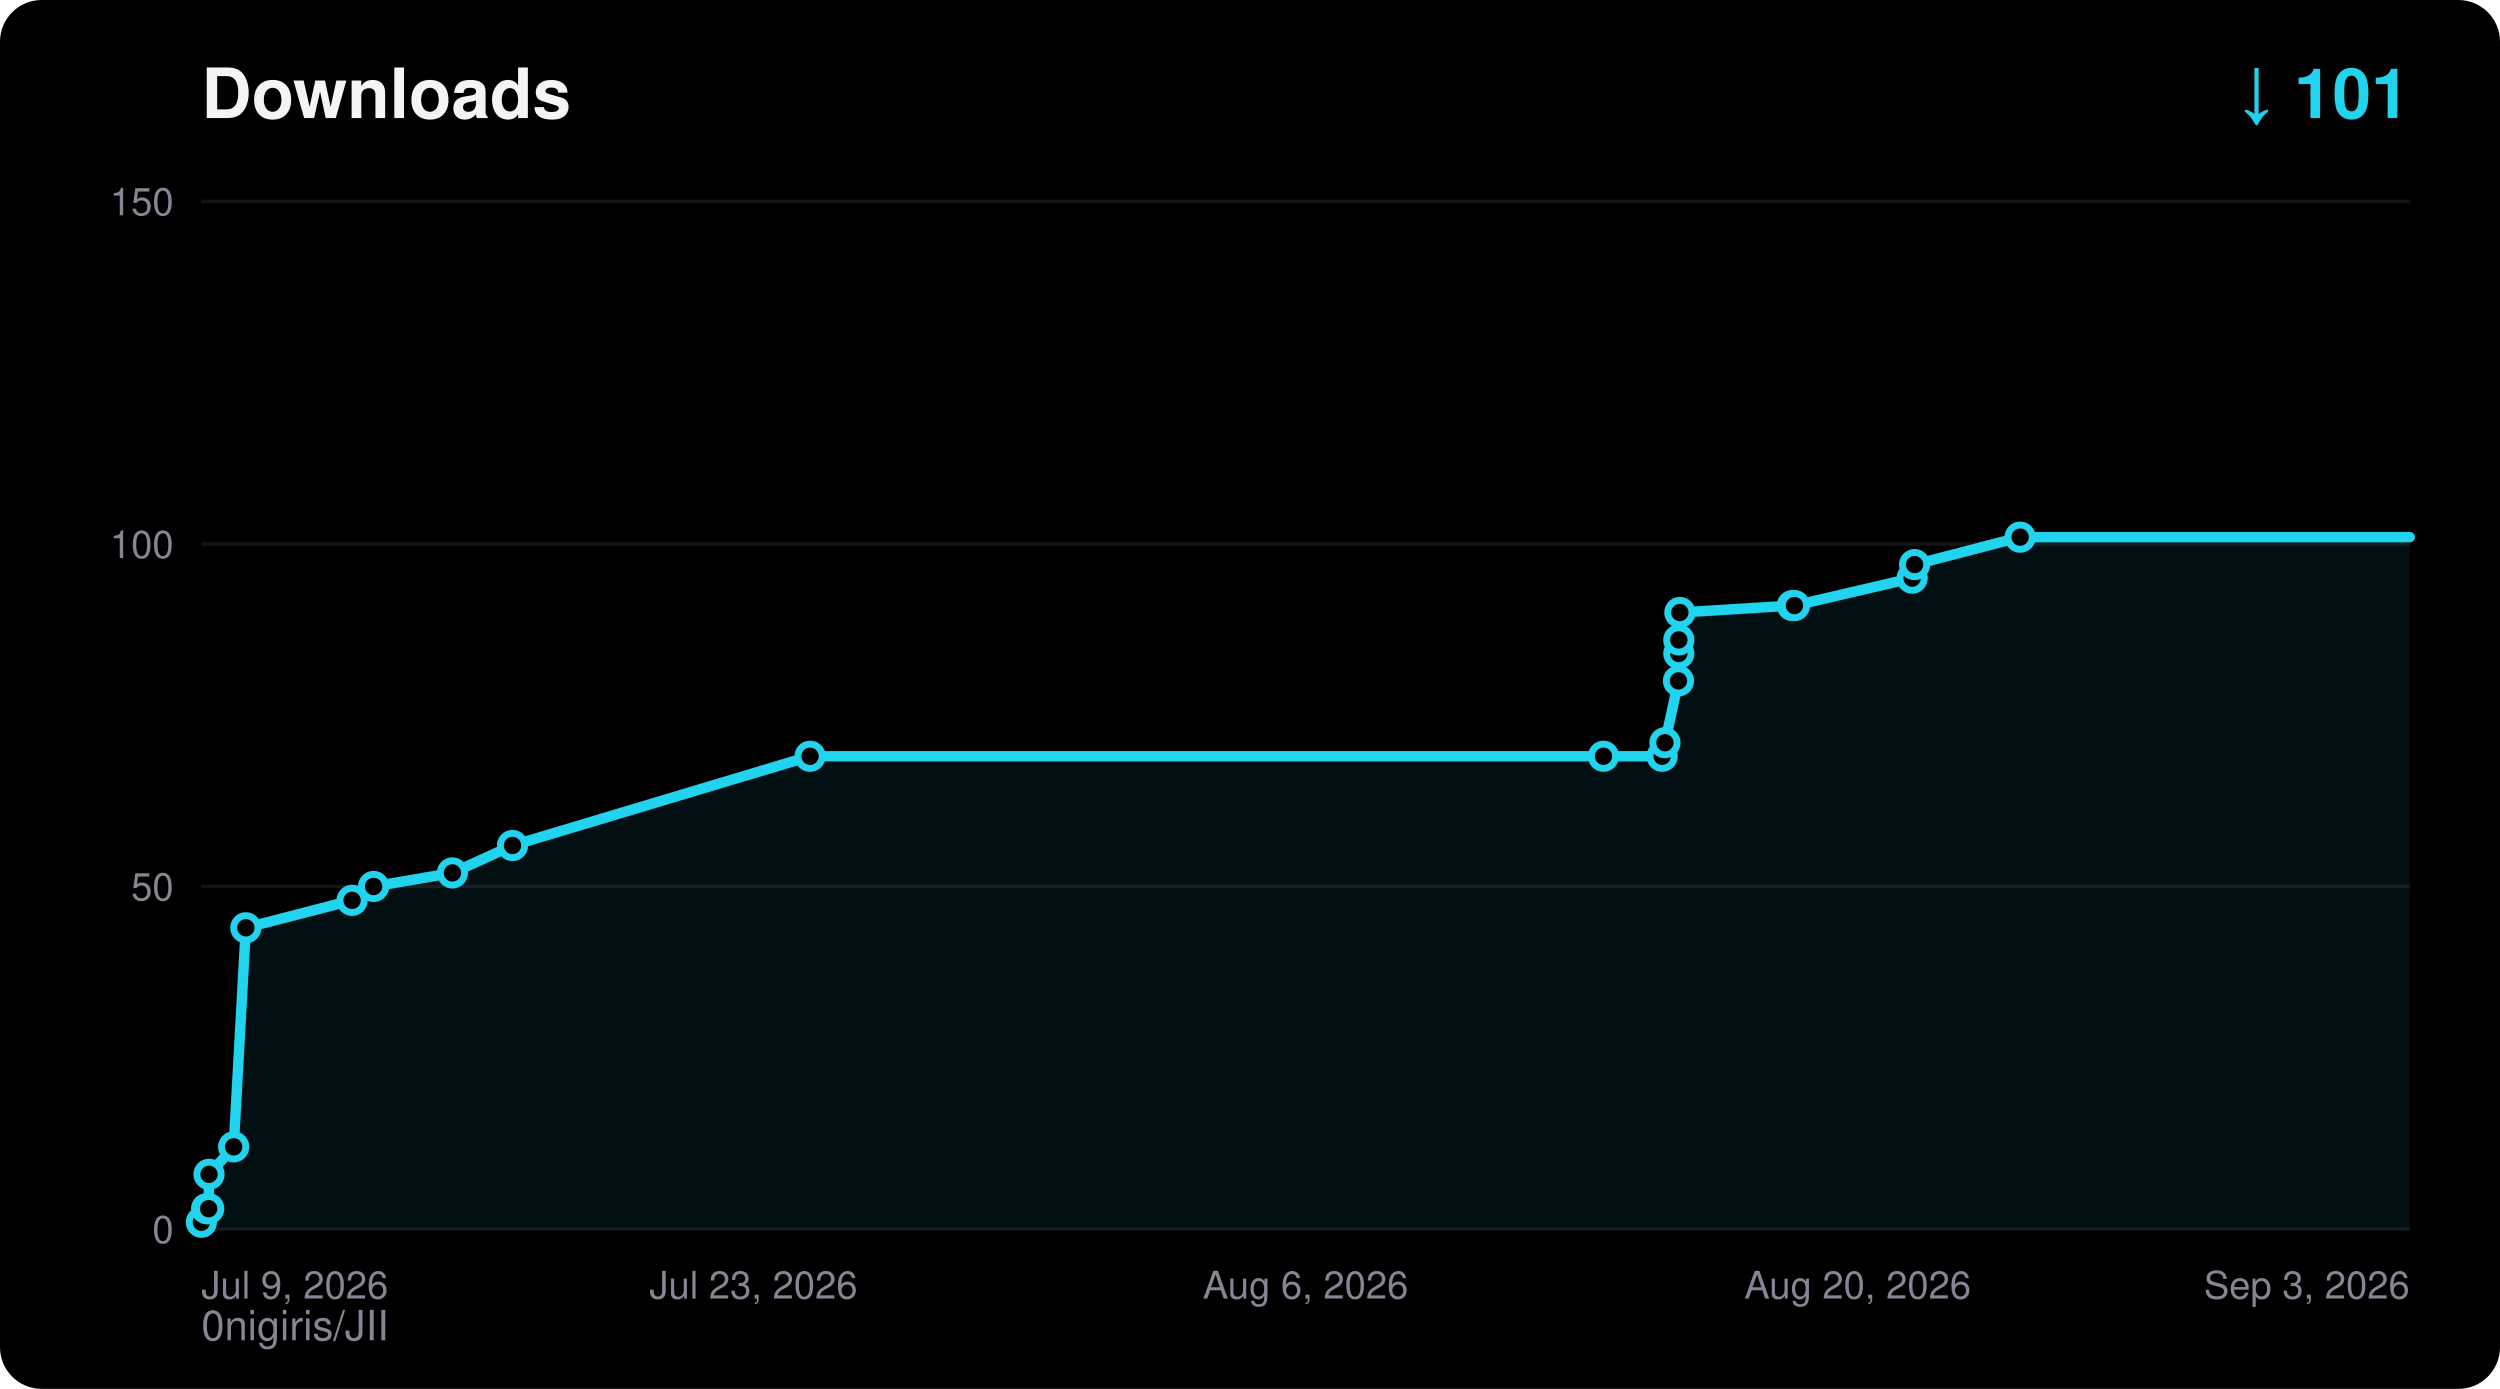
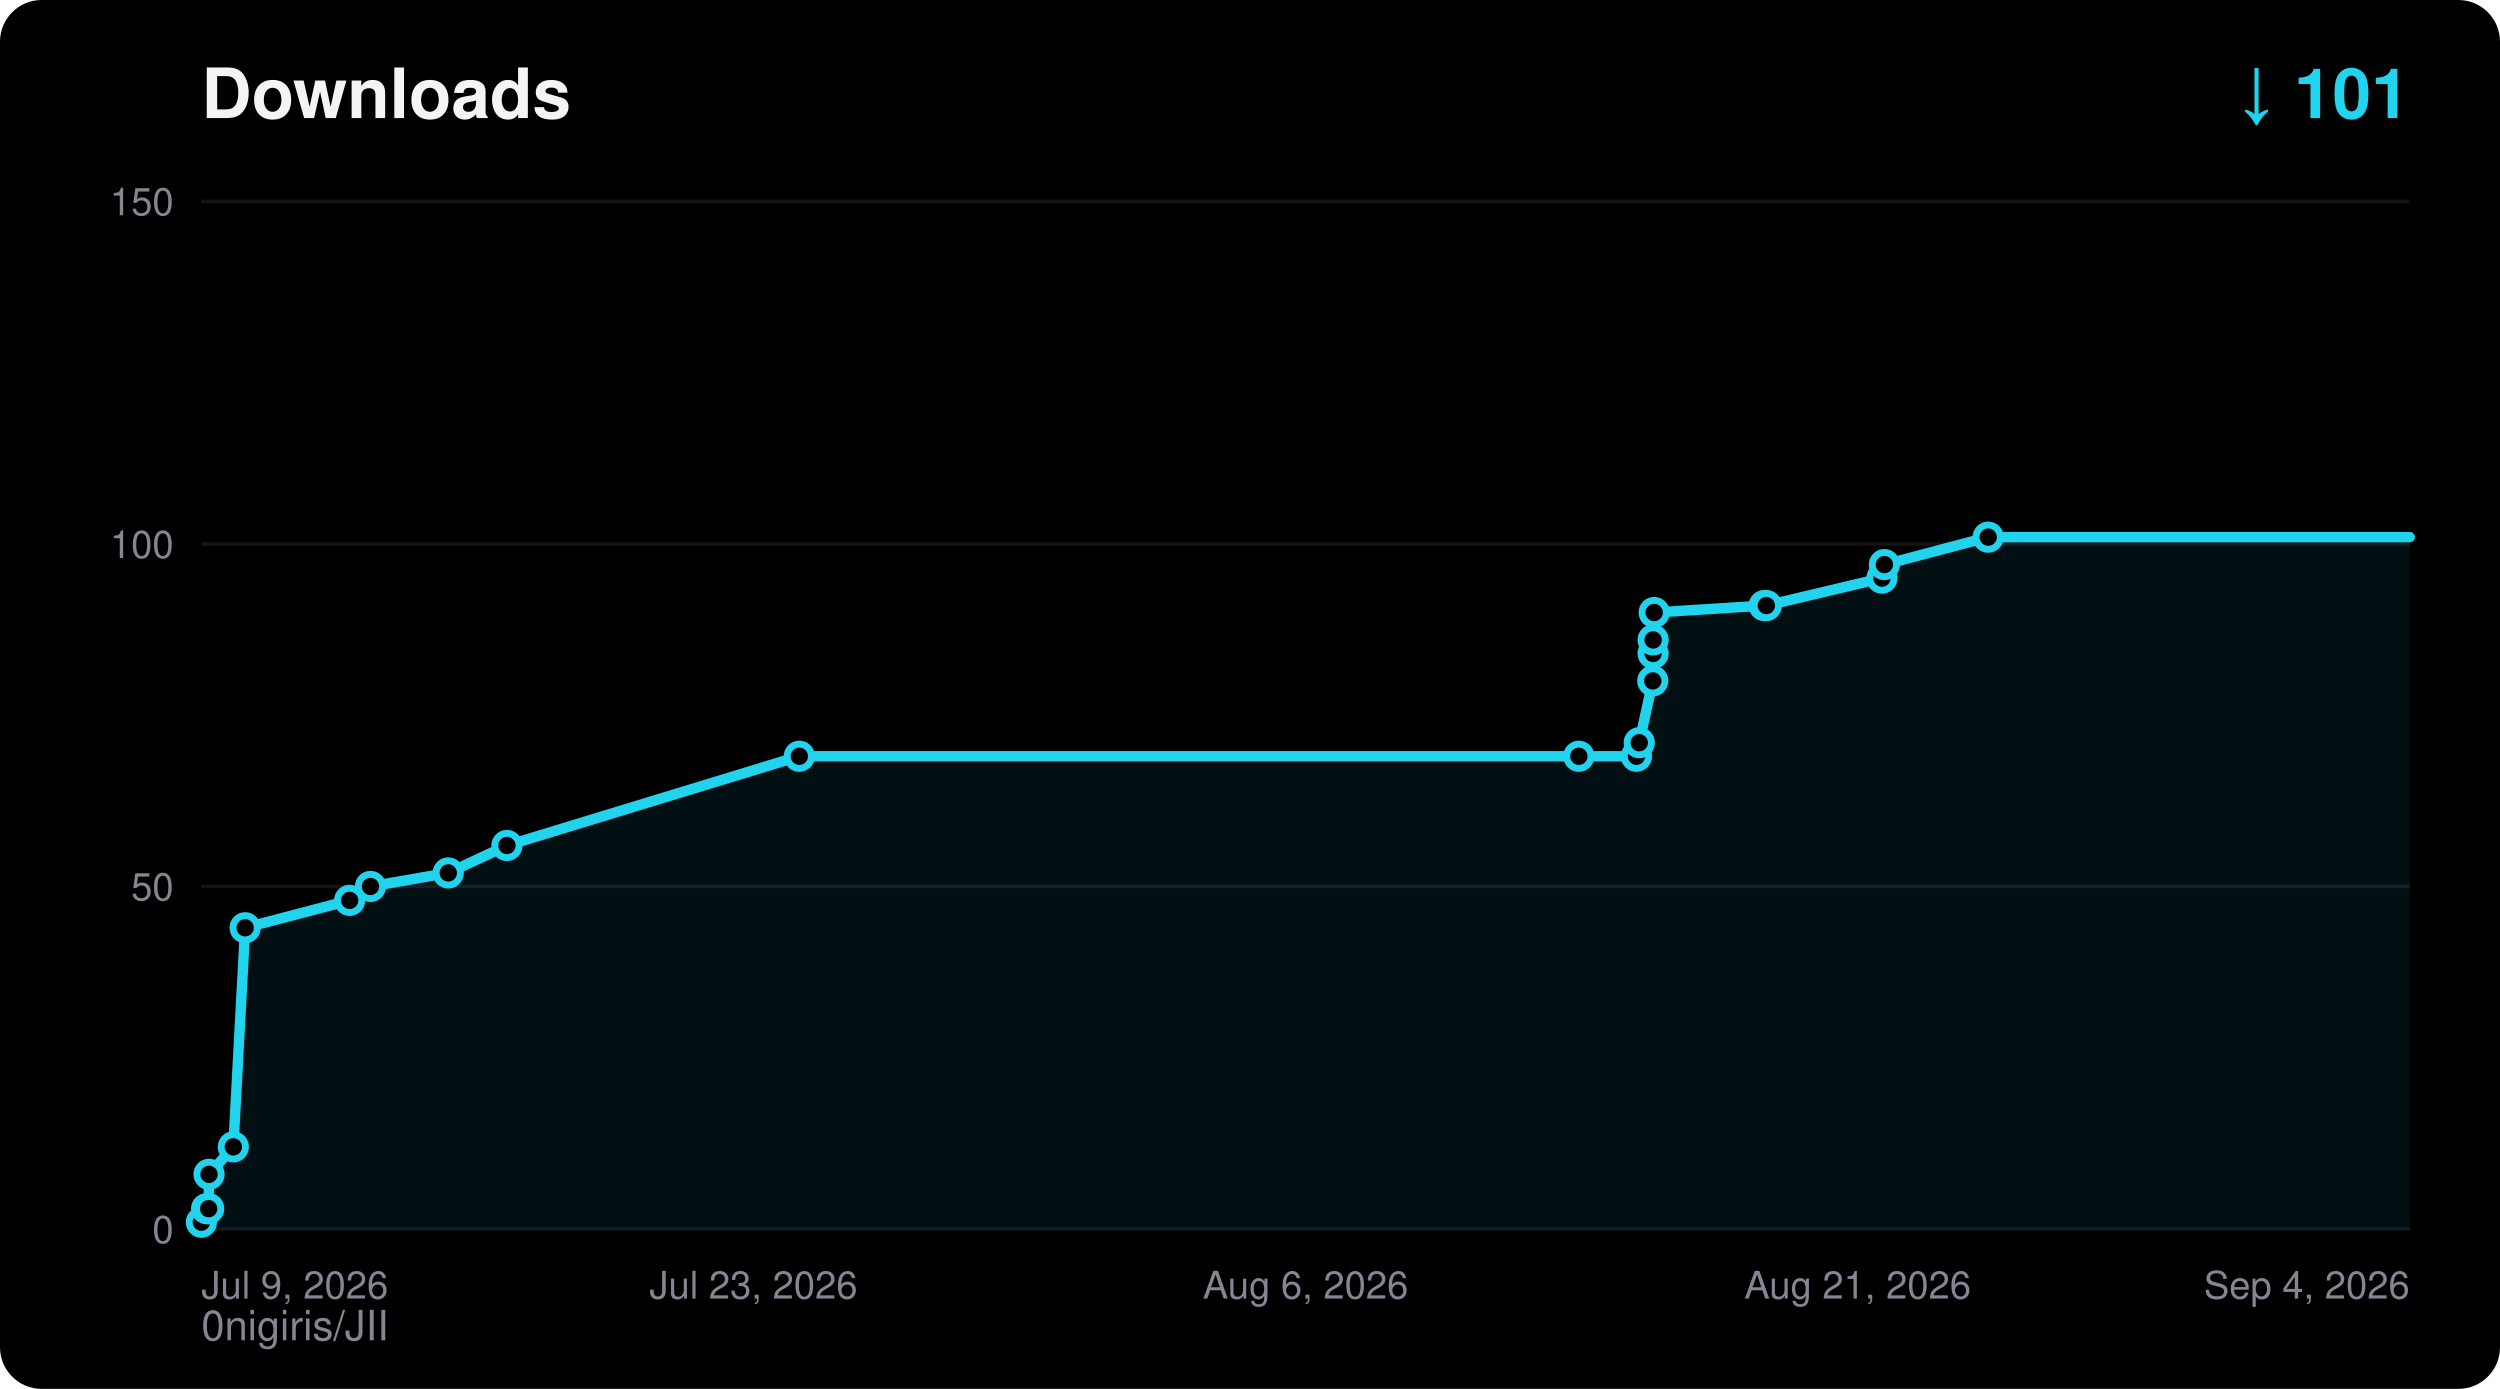
<svg xmlns="http://www.w3.org/2000/svg" width="720" height="400" viewBox="0 0 720 400" font-family="ui-sans-serif,Segoe UI,Helvetica,Arial,sans-serif">
  <rect width="720" height="400" rx="12" fill="#000000" />
  <text x="58" y="34" fill="#F5F4F5" font-size="20" font-weight="700">Downloads</text>
  <text x="694" y="34" fill="#22D3EE" font-size="20" font-weight="700" text-anchor="end">↓ 101</text>
  <text x="58" y="386" fill="#8A8394" font-size="12">0nigiris/JII</text>
  <line x1="58" y1="354.0" x2="694" y2="354.0" stroke="#FFFFFF14" stroke-width="1" />
  <text x="50" y="358.0" fill="#8A8394" font-size="11" text-anchor="end">0</text>
  <line x1="58" y1="255.3" x2="694" y2="255.3" stroke="#FFFFFF14" stroke-width="1" />
  <text x="50" y="259.3" fill="#8A8394" font-size="11" text-anchor="end">50</text>
  <line x1="58" y1="156.7" x2="694" y2="156.7" stroke="#FFFFFF14" stroke-width="1" />
  <text x="50" y="160.7" fill="#8A8394" font-size="11" text-anchor="end">100</text>
  <line x1="58" y1="58.0" x2="694" y2="58.0" stroke="#FFFFFF14" stroke-width="1" />
  <text x="50" y="62.0" fill="#8A8394" font-size="11" text-anchor="end">150</text>
  <text x="58.0" y="374.0" fill="#8A8394" font-size="11" text-anchor="start">Jul 9, 2026</text>
  <text x="217.0" y="374.0" fill="#8A8394" font-size="11" text-anchor="middle">Jul 23, 2026</text>
  <text x="376.0" y="374.0" fill="#8A8394" font-size="11" text-anchor="middle">Aug 6, 2026</text>
-   <text x="535.0" y="374.0" fill="#8A8394" font-size="11" text-anchor="middle">Aug 20, 2026</text>
-   <text x="694.0" y="374.0" fill="#8A8394" font-size="11" text-anchor="end">Sep 3, 2026</text>
-   <polygon points="58.0,354.0 58.0,352.0 59.5,348.1 60.1,348.1 60.2,338.2 67.3,330.3 70.8,267.2 101.4,259.3 107.6,255.3 130.3,251.4 147.6,243.5 233.3,217.8 461.8,217.8 478.7,217.8 479.5,213.9 483.4,196.1 483.5,188.2 483.5,184.3 483.8,176.4 516.2,174.4 516.8,174.4 550.7,166.5 551.4,162.6 581.8,154.7 694.0,154.7 694.0,354.0" fill="#22D3EE" fill-opacity="0.08" />
-   <polyline points="58.0,352.0 59.5,348.1 60.1,348.1 60.2,338.2 67.3,330.3 70.8,267.2 101.4,259.3 107.6,255.3 130.3,251.4 147.6,243.5 233.3,217.8 461.8,217.8 478.7,217.8 479.5,213.9 483.4,196.1 483.5,188.2 483.5,184.3 483.8,176.4 516.2,174.4 516.8,174.4 550.7,166.5 551.4,162.6 581.8,154.7 694.0,154.7" fill="none" stroke="#22D3EE" stroke-width="3" stroke-linejoin="round" stroke-linecap="round" />
+   <text x="535.0" y="374.0" fill="#8A8394" font-size="11" text-anchor="middle">Aug 21, 2026</text>
+   <text x="694.0" y="374.0" fill="#8A8394" font-size="11" text-anchor="end">Sep 4, 2026</text>
+   <polygon points="58.0,354.0 58.0,352.0 59.5,348.1 60.1,348.1 60.2,338.2 67.2,330.3 70.6,267.2 100.7,259.3 106.7,255.3 129.1,251.4 146.0,243.5 230.2,217.8 454.7,217.8 471.3,217.8 472.1,213.9 476.0,196.1 476.1,188.2 476.1,184.3 476.4,176.4 508.1,174.4 508.7,174.4 542.0,166.5 542.7,162.6 572.6,154.7 694.0,154.7 694.0,354.0" fill="#22D3EE" fill-opacity="0.08" />
+   <polyline points="58.0,352.0 59.5,348.1 60.1,348.1 60.2,338.2 67.2,330.3 70.6,267.2 100.7,259.3 106.7,255.3 129.1,251.4 146.0,243.5 230.2,217.8 454.7,217.8 471.3,217.8 472.1,213.9 476.0,196.1 476.1,188.2 476.1,184.3 476.4,176.4 508.1,174.4 508.7,174.4 542.0,166.5 542.7,162.6 572.6,154.7 694.0,154.7" fill="none" stroke="#22D3EE" stroke-width="3" stroke-linejoin="round" stroke-linecap="round" />
  <circle cx="58.0" cy="352.0" r="3.5" fill="#000000" stroke="#22D3EE" stroke-width="2" />
  <circle cx="59.5" cy="348.1" r="3.5" fill="#000000" stroke="#22D3EE" stroke-width="2" />
  <circle cx="60.1" cy="348.1" r="3.5" fill="#000000" stroke="#22D3EE" stroke-width="2" />
  <circle cx="60.2" cy="338.2" r="3.5" fill="#000000" stroke="#22D3EE" stroke-width="2" />
-   <circle cx="67.3" cy="330.3" r="3.5" fill="#000000" stroke="#22D3EE" stroke-width="2" />
-   <circle cx="70.8" cy="267.2" r="3.5" fill="#000000" stroke="#22D3EE" stroke-width="2" />
-   <circle cx="101.4" cy="259.3" r="3.5" fill="#000000" stroke="#22D3EE" stroke-width="2" />
-   <circle cx="107.6" cy="255.3" r="3.5" fill="#000000" stroke="#22D3EE" stroke-width="2" />
-   <circle cx="130.3" cy="251.4" r="3.5" fill="#000000" stroke="#22D3EE" stroke-width="2" />
-   <circle cx="147.6" cy="243.5" r="3.5" fill="#000000" stroke="#22D3EE" stroke-width="2" />
-   <circle cx="233.3" cy="217.8" r="3.5" fill="#000000" stroke="#22D3EE" stroke-width="2" />
-   <circle cx="461.8" cy="217.8" r="3.5" fill="#000000" stroke="#22D3EE" stroke-width="2" />
-   <circle cx="478.7" cy="217.8" r="3.5" fill="#000000" stroke="#22D3EE" stroke-width="2" />
-   <circle cx="479.5" cy="213.9" r="3.5" fill="#000000" stroke="#22D3EE" stroke-width="2" />
-   <circle cx="483.4" cy="196.1" r="3.5" fill="#000000" stroke="#22D3EE" stroke-width="2" />
-   <circle cx="483.5" cy="188.2" r="3.5" fill="#000000" stroke="#22D3EE" stroke-width="2" />
-   <circle cx="483.5" cy="184.3" r="3.5" fill="#000000" stroke="#22D3EE" stroke-width="2" />
-   <circle cx="483.8" cy="176.4" r="3.5" fill="#000000" stroke="#22D3EE" stroke-width="2" />
-   <circle cx="516.2" cy="174.4" r="3.5" fill="#000000" stroke="#22D3EE" stroke-width="2" />
-   <circle cx="516.8" cy="174.4" r="3.5" fill="#000000" stroke="#22D3EE" stroke-width="2" />
-   <circle cx="550.7" cy="166.5" r="3.5" fill="#000000" stroke="#22D3EE" stroke-width="2" />
-   <circle cx="551.4" cy="162.6" r="3.5" fill="#000000" stroke="#22D3EE" stroke-width="2" />
-   <circle cx="581.8" cy="154.7" r="3.5" fill="#000000" stroke="#22D3EE" stroke-width="2" />
+   <circle cx="67.2" cy="330.3" r="3.5" fill="#000000" stroke="#22D3EE" stroke-width="2" />
+   <circle cx="70.6" cy="267.2" r="3.5" fill="#000000" stroke="#22D3EE" stroke-width="2" />
+   <circle cx="100.7" cy="259.3" r="3.5" fill="#000000" stroke="#22D3EE" stroke-width="2" />
+   <circle cx="106.7" cy="255.3" r="3.5" fill="#000000" stroke="#22D3EE" stroke-width="2" />
+   <circle cx="129.1" cy="251.4" r="3.5" fill="#000000" stroke="#22D3EE" stroke-width="2" />
+   <circle cx="146.0" cy="243.5" r="3.5" fill="#000000" stroke="#22D3EE" stroke-width="2" />
+   <circle cx="230.2" cy="217.8" r="3.5" fill="#000000" stroke="#22D3EE" stroke-width="2" />
+   <circle cx="454.7" cy="217.8" r="3.5" fill="#000000" stroke="#22D3EE" stroke-width="2" />
+   <circle cx="471.3" cy="217.8" r="3.5" fill="#000000" stroke="#22D3EE" stroke-width="2" />
+   <circle cx="472.1" cy="213.9" r="3.5" fill="#000000" stroke="#22D3EE" stroke-width="2" />
+   <circle cx="476.0" cy="196.1" r="3.5" fill="#000000" stroke="#22D3EE" stroke-width="2" />
+   <circle cx="476.1" cy="188.2" r="3.5" fill="#000000" stroke="#22D3EE" stroke-width="2" />
+   <circle cx="476.1" cy="184.3" r="3.5" fill="#000000" stroke="#22D3EE" stroke-width="2" />
+   <circle cx="476.4" cy="176.4" r="3.5" fill="#000000" stroke="#22D3EE" stroke-width="2" />
+   <circle cx="508.1" cy="174.4" r="3.5" fill="#000000" stroke="#22D3EE" stroke-width="2" />
+   <circle cx="508.7" cy="174.4" r="3.5" fill="#000000" stroke="#22D3EE" stroke-width="2" />
+   <circle cx="542.0" cy="166.5" r="3.5" fill="#000000" stroke="#22D3EE" stroke-width="2" />
+   <circle cx="542.7" cy="162.6" r="3.5" fill="#000000" stroke="#22D3EE" stroke-width="2" />
+   <circle cx="572.6" cy="154.7" r="3.5" fill="#000000" stroke="#22D3EE" stroke-width="2" />
</svg>
